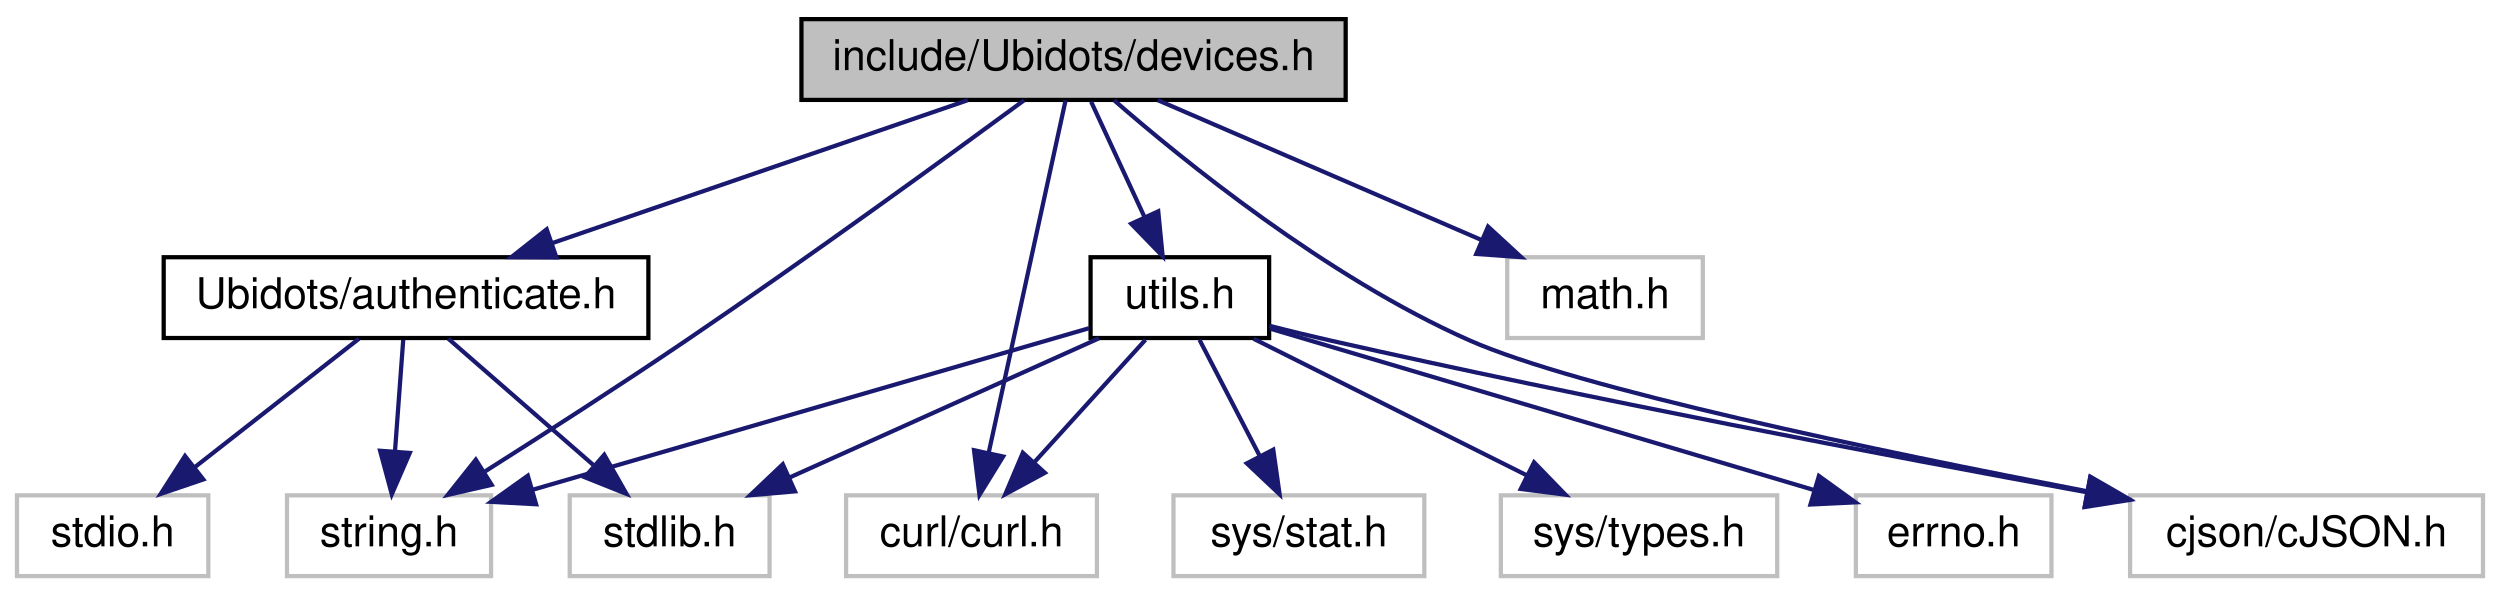
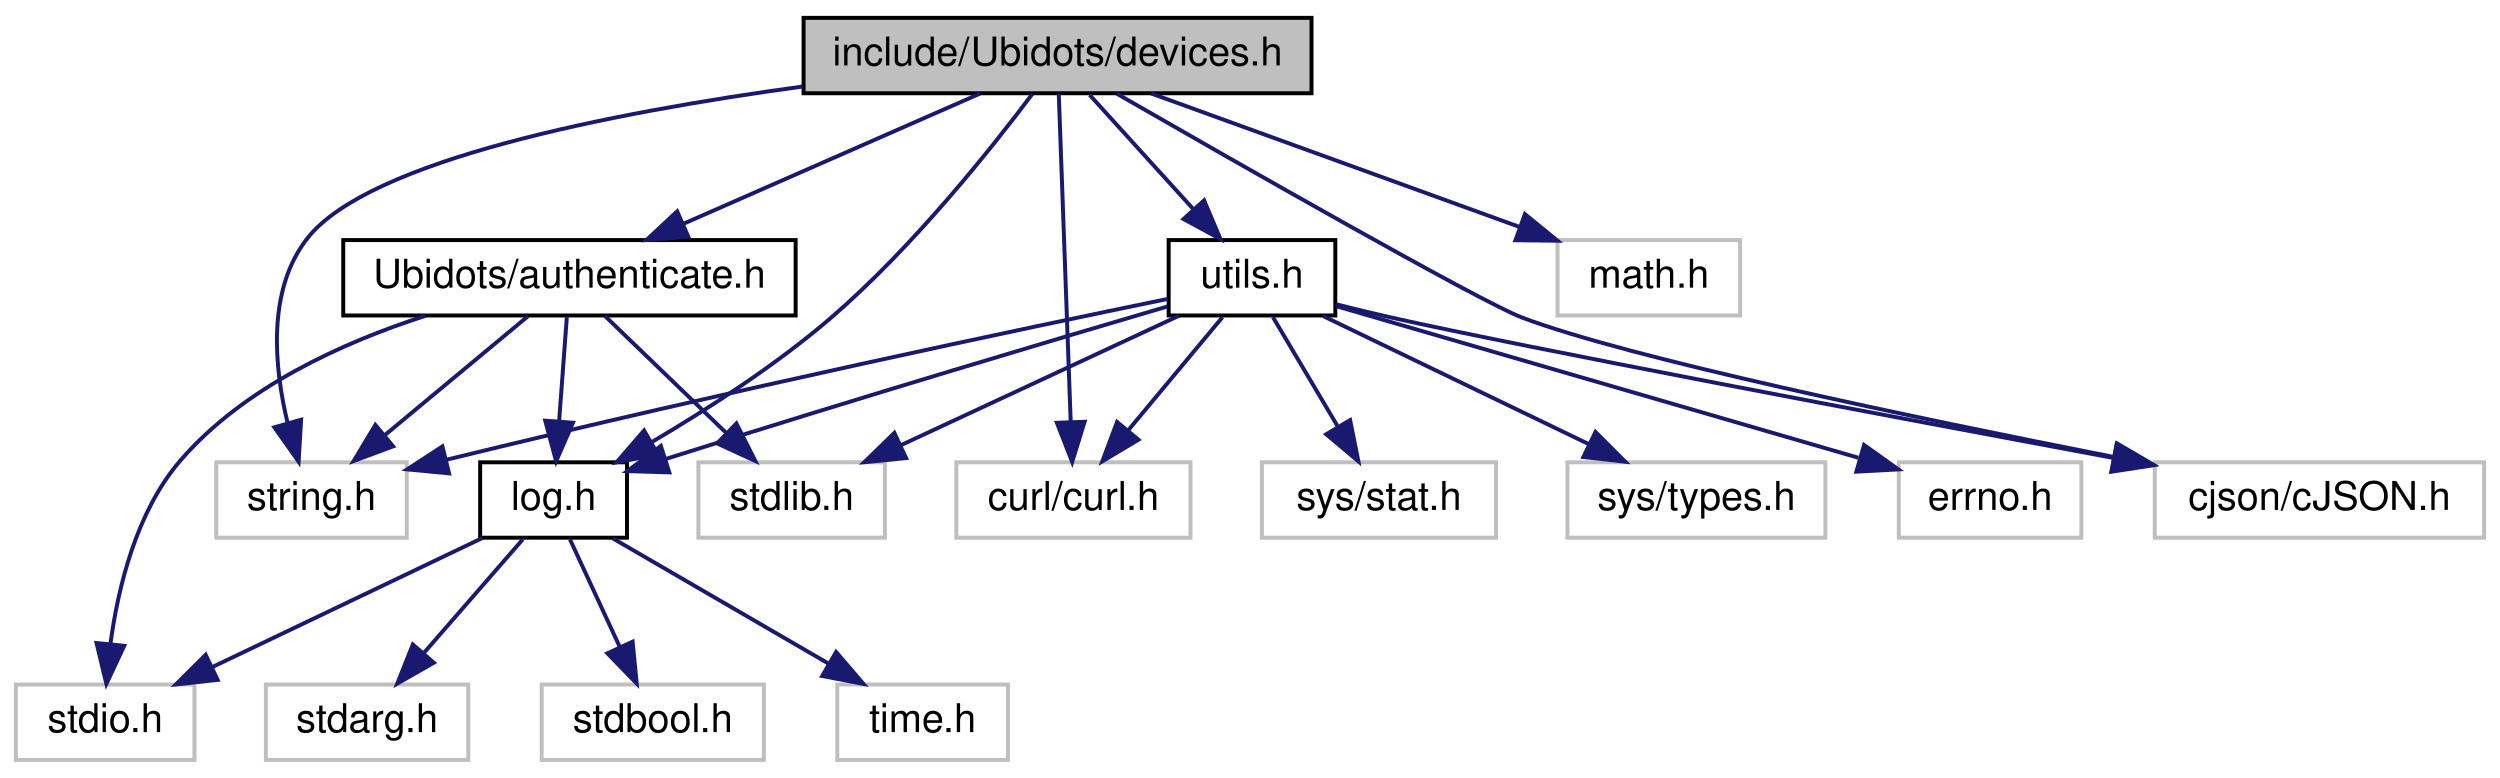
- <svg xmlns="http://www.w3.org/2000/svg" xmlns:xlink="http://www.w3.org/1999/xlink" width="588pt" height="140pt" viewBox="0.00 0.00 588.00 140.00">
-   <g id="graph0" class="graph" transform="scale(1 1) rotate(0) translate(4 136)">
+ <svg xmlns="http://www.w3.org/2000/svg" xmlns:xlink="http://www.w3.org/1999/xlink" width="630pt" height="196pt" viewBox="0.00 0.00 630.00 196.00">
+   <g id="graph0" class="graph" transform="scale(1 1) rotate(0) translate(4 192)">
    <g id="node1" class="node">
      <g id="a_node1">
        <a xlink:title=" ">
-           <polygon fill="#bfbfbf" stroke="black" points="184.5,-112.5 184.5,-131.5 312.5,-131.5 312.5,-112.5 184.5,-112.5" />
-           <text text-anchor="middle" x="248.5" y="-119.5" font-family="Helvetica,sans-Serif" font-size="10.00">include/Ubidots/devices.h</text>
+           <polygon fill="#bfbfbf" stroke="black" points="198.5,-168.5 198.5,-187.5 326.5,-187.5 326.5,-168.5 198.5,-168.5" />
+           <text text-anchor="middle" x="262.5" y="-175.5" font-family="Helvetica,sans-Serif" font-size="10.00">include/Ubidots/devices.h</text>
        </a>
      </g>
    </g>
    <g id="node2" class="node">
      <g id="a_node2">
        <a xlink:title=" ">
-           <polygon fill="none" stroke="#bfbfbf" points="63.5,-0.5 63.5,-19.5 111.5,-19.5 111.5,-0.5 63.5,-0.5" />
-           <text text-anchor="middle" x="87.5" y="-7.5" font-family="Helvetica,sans-Serif" font-size="10.00">string.h</text>
+           <polygon fill="none" stroke="#bfbfbf" points="50.5,-56.5 50.5,-75.5 98.5,-75.5 98.5,-56.5 50.5,-56.5" />
+           <text text-anchor="middle" x="74.5" y="-63.5" font-family="Helvetica,sans-Serif" font-size="10.00">string.h</text>
        </a>
      </g>
    </g>
    <g id="edge1" class="edge">
-       <path fill="none" stroke="midnightblue" d="M236.85,-112.4C219.66,-99.78 186.43,-75.61 157.5,-56 141.86,-45.39 123.92,-33.88 110.12,-25.15" />
-       <polygon fill="midnightblue" stroke="midnightblue" points="111.64,-21.97 101.31,-19.6 107.91,-27.89 111.64,-21.97" />
+       <path fill="none" stroke="midnightblue" d="M198.23,-170.19C149.72,-163.57 88.97,-151.59 73.5,-132 63.24,-119.01 65.06,-99.58 68.49,-85.35" />
+       <polygon fill="midnightblue" stroke="midnightblue" points="71.88,-86.24 71.25,-75.67 65.14,-84.32 71.88,-86.24" />
    </g>
    <g id="node3" class="node">
      <g id="a_node3">
        <a xlink:title=" ">
-           <polygon fill="none" stroke="#bfbfbf" points="350.5,-56.5 350.5,-75.5 396.5,-75.5 396.5,-56.5 350.5,-56.5" />
-           <text text-anchor="middle" x="373.5" y="-63.5" font-family="Helvetica,sans-Serif" font-size="10.00">math.h</text>
+           <polygon fill="none" stroke="#bfbfbf" points="388.5,-112.5 388.5,-131.5 434.5,-131.5 434.5,-112.5 388.5,-112.5" />
+           <text text-anchor="middle" x="411.5" y="-119.5" font-family="Helvetica,sans-Serif" font-size="10.00">math.h</text>
        </a>
      </g>
    </g>
    <g id="edge2" class="edge">
-       <path fill="none" stroke="midnightblue" d="M268.31,-112.44C288.79,-103.6 320.98,-89.69 344.36,-79.59" />
-       <polygon fill="midnightblue" stroke="midnightblue" points="345.99,-82.7 353.79,-75.52 343.22,-76.27 345.99,-82.7" />
+       <path fill="none" stroke="midnightblue" d="M286.11,-168.44C311.1,-159.39 350.74,-145.02 378.75,-134.87" />
+       <polygon fill="midnightblue" stroke="midnightblue" points="380.28,-138.04 388.49,-131.34 377.9,-131.46 380.28,-138.04" />
    </g>
    <g id="node4" class="node">
      <g id="a_node4">
        <a xlink:title=" ">
-           <polygon fill="none" stroke="#bfbfbf" points="195,-0.5 195,-19.5 254,-19.5 254,-0.5 195,-0.5" />
-           <text text-anchor="middle" x="224.5" y="-7.5" font-family="Helvetica,sans-Serif" font-size="10.00">curl/curl.h</text>
+           <polygon fill="none" stroke="#bfbfbf" points="237,-56.5 237,-75.5 296,-75.5 296,-56.5 237,-56.5" />
+           <text text-anchor="middle" x="266.5" y="-63.5" font-family="Helvetica,sans-Serif" font-size="10.00">curl/curl.h</text>
        </a>
      </g>
    </g>
    <g id="edge3" class="edge">
-       <path fill="none" stroke="midnightblue" d="M246.62,-112.37C242.74,-94.62 233.81,-53.67 228.56,-29.6" />
-       <polygon fill="midnightblue" stroke="midnightblue" points="231.93,-28.62 226.37,-19.59 225.09,-30.11 231.93,-28.62" />
+       <path fill="none" stroke="midnightblue" d="M262.81,-168.37C263.46,-150.62 264.95,-109.67 265.82,-85.6" />
+       <polygon fill="midnightblue" stroke="midnightblue" points="269.32,-85.71 266.19,-75.59 262.33,-85.46 269.32,-85.71" />
    </g>
    <g id="node5" class="node">
      <g id="a_node5">
        <a xlink:title=" ">
-           <polygon fill="none" stroke="#bfbfbf" points="497,-0.5 497,-19.5 580,-19.5 580,-0.5 497,-0.5" />
-           <text text-anchor="middle" x="538.5" y="-7.5" font-family="Helvetica,sans-Serif" font-size="10.00">cjson/cJSON.h</text>
+           <polygon fill="none" stroke="#bfbfbf" points="539,-56.5 539,-75.5 622,-75.5 622,-56.5 539,-56.5" />
+           <text text-anchor="middle" x="580.5" y="-63.5" font-family="Helvetica,sans-Serif" font-size="10.00">cjson/cJSON.h</text>
        </a>
      </g>
    </g>
    <g id="edge4" class="edge">
-       <path fill="none" stroke="midnightblue" d="M258.04,-112.41C274.09,-98.43 308,-70.85 341.5,-56 367.15,-44.63 437.68,-29.89 486.97,-20.44" />
-       <polygon fill="midnightblue" stroke="midnightblue" points="487.67,-23.87 496.84,-18.57 486.36,-17 487.67,-23.87" />
+       <path fill="none" stroke="midnightblue" d="M277.46,-168.37C306.57,-151.63 368.91,-116.03 379.5,-112 406.31,-101.8 478.47,-86.71 528.6,-76.86" />
+       <polygon fill="midnightblue" stroke="midnightblue" points="529.48,-80.26 538.63,-74.91 528.14,-73.39 529.48,-80.26" />
    </g>
    <g id="node6" class="node">
      <g id="a_node6">
+         <a xlink:href="log_8h.html" target="_top" xlink:title=" ">
+           <polygon fill="none" stroke="black" points="117,-56.5 117,-75.5 154,-75.5 154,-56.5 117,-56.5" />
+           <text text-anchor="middle" x="135.5" y="-63.5" font-family="Helvetica,sans-Serif" font-size="10.00">log.h</text>
+         </a>
+       </g>
+     </g>
+     <g id="edge5" class="edge">
+       <path fill="none" stroke="midnightblue" d="M256.15,-168.32C246.27,-155.16 226.2,-129.83 205.5,-112 191.63,-100.05 174.33,-88.9 160.4,-80.69" />
+       <polygon fill="midnightblue" stroke="midnightblue" points="161.8,-77.45 151.38,-75.5 158.31,-83.52 161.8,-77.45" />
+     </g>
+     <g id="node11" class="node">
+       <g id="a_node11">
        <a xlink:href="_ubidots_2authenticate_8h.html" target="_top" xlink:title=" ">
-           <polygon fill="none" stroke="black" points="34.5,-56.5 34.5,-75.5 148.5,-75.5 148.5,-56.5 34.5,-56.5" />
-           <text text-anchor="middle" x="91.5" y="-63.5" font-family="Helvetica,sans-Serif" font-size="10.00">Ubidots/authenticate.h</text>
-         </a>
-       </g>
-     </g>
-     <g id="edge5" class="edge">
-       <path fill="none" stroke="midnightblue" d="M223.62,-112.44C197.21,-103.36 155.28,-88.94 125.76,-78.78" />
-       <polygon fill="midnightblue" stroke="midnightblue" points="126.86,-75.46 116.26,-75.52 124.58,-82.08 126.86,-75.46" />
+           <polygon fill="none" stroke="black" points="82.5,-112.5 82.5,-131.5 196.5,-131.5 196.5,-112.5 82.5,-112.5" />
+           <text text-anchor="middle" x="139.5" y="-119.5" font-family="Helvetica,sans-Serif" font-size="10.00">Ubidots/authenticate.h</text>
+         </a>
+       </g>
+     </g>
+     <g id="edge10" class="edge">
+       <path fill="none" stroke="midnightblue" d="M243.01,-168.44C222.86,-159.6 191.18,-145.69 168.17,-135.59" />
+       <polygon fill="midnightblue" stroke="midnightblue" points="169.46,-132.33 158.9,-131.52 166.65,-138.74 169.46,-132.33" />
+     </g>
+     <g id="node13" class="node">
+       <g id="a_node13">
+         <a xlink:href="utils_8h.html" target="_top" xlink:title=" ">
+           <polygon fill="none" stroke="black" points="290.5,-112.5 290.5,-131.5 332.5,-131.5 332.5,-112.5 290.5,-112.5" />
+           <text text-anchor="middle" x="311.5" y="-119.5" font-family="Helvetica,sans-Serif" font-size="10.00">utils.h</text>
+         </a>
+       </g>
+     </g>
+     <g id="edge15" class="edge">
+       <path fill="none" stroke="midnightblue" d="M270.59,-168.08C277.66,-160.3 288.09,-148.8 296.65,-139.37" />
+       <polygon fill="midnightblue" stroke="midnightblue" points="299.43,-141.51 303.56,-131.75 294.25,-136.8 299.43,-141.51" />
+     </g>
+     <g id="node7" class="node">
+       <g id="a_node7">
+         <a xlink:title=" ">
+           <polygon fill="none" stroke="#bfbfbf" points="0,-0.5 0,-19.5 45,-19.5 45,-0.5 0,-0.5" />
+           <text text-anchor="middle" x="22.5" y="-7.5" font-family="Helvetica,sans-Serif" font-size="10.00">stdio.h</text>
+         </a>
+       </g>
+     </g>
+     <g id="edge6" class="edge">
+       <path fill="none" stroke="midnightblue" d="M117.59,-56.44C99.25,-47.68 70.49,-33.94 49.41,-23.86" />
+       <polygon fill="midnightblue" stroke="midnightblue" points="50.85,-20.67 40.32,-19.52 47.83,-26.99 50.85,-20.67" />
+     </g>
+     <g id="node8" class="node">
+       <g id="a_node8">
+         <a xlink:title=" ">
+           <polygon fill="none" stroke="#bfbfbf" points="63,-0.5 63,-19.5 114,-19.5 114,-0.5 63,-0.5" />
+           <text text-anchor="middle" x="88.5" y="-7.5" font-family="Helvetica,sans-Serif" font-size="10.00">stdarg.h</text>
+         </a>
+       </g>
+     </g>
+     <g id="edge7" class="edge">
+       <path fill="none" stroke="midnightblue" d="M127.74,-56.08C120.96,-48.3 110.96,-36.8 102.74,-27.37" />
+       <polygon fill="midnightblue" stroke="midnightblue" points="105.32,-25 96.12,-19.75 100.04,-29.59 105.32,-25" />
    </g>
    <g id="node9" class="node">
      <g id="a_node9">
-         <a xlink:href="utils_8h.html" target="_top" xlink:title=" ">
-           <polygon fill="none" stroke="black" points="252.5,-56.5 252.5,-75.5 294.5,-75.5 294.5,-56.5 252.5,-56.5" />
-           <text text-anchor="middle" x="273.5" y="-63.5" font-family="Helvetica,sans-Serif" font-size="10.00">utils.h</text>
-         </a>
-       </g>
-     </g>
-     <g id="edge9" class="edge">
-       <path fill="none" stroke="midnightblue" d="M252.63,-112.08C256.01,-104.77 260.92,-94.18 265.12,-85.1" />
-       <polygon fill="midnightblue" stroke="midnightblue" points="268.42,-86.3 269.45,-75.75 262.07,-83.36 268.42,-86.3" />
+         <a xlink:title=" ">
+           <polygon fill="none" stroke="#bfbfbf" points="132.5,-0.5 132.5,-19.5 188.5,-19.5 188.5,-0.5 132.5,-0.5" />
+           <text text-anchor="middle" x="160.5" y="-7.5" font-family="Helvetica,sans-Serif" font-size="10.00">stdbool.h</text>
+         </a>
+       </g>
    </g>
    <g id="edge8" class="edge">
-       <path fill="none" stroke="midnightblue" d="M90.84,-56.08C90.32,-49.01 89.56,-38.86 88.91,-29.99" />
-       <polygon fill="midnightblue" stroke="midnightblue" points="92.38,-29.47 88.15,-19.75 85.4,-29.98 92.38,-29.47" />
-     </g>
-     <g id="node7" class="node">
-       <g id="a_node7">
-         <a xlink:title=" ">
-           <polygon fill="none" stroke="#bfbfbf" points="0,-0.5 0,-19.5 45,-19.5 45,-0.5 0,-0.5" />
-           <text text-anchor="middle" x="22.5" y="-7.5" font-family="Helvetica,sans-Serif" font-size="10.00">stdio.h</text>
-         </a>
-       </g>
-     </g>
-     <g id="edge6" class="edge">
-       <path fill="none" stroke="midnightblue" d="M80.41,-56.32C70.01,-48.18 54.24,-35.84 41.78,-26.09" />
-       <polygon fill="midnightblue" stroke="midnightblue" points="43.82,-23.24 33.79,-19.83 39.51,-28.75 43.82,-23.24" />
-     </g>
-     <g id="node8" class="node">
-       <g id="a_node8">
-         <a xlink:title=" ">
-           <polygon fill="none" stroke="#bfbfbf" points="130,-0.5 130,-19.5 177,-19.5 177,-0.5 130,-0.5" />
-           <text text-anchor="middle" x="153.5" y="-7.5" font-family="Helvetica,sans-Serif" font-size="10.00">stdlib.h</text>
-         </a>
-       </g>
-     </g>
-     <g id="edge7" class="edge">
-       <path fill="none" stroke="midnightblue" d="M101.46,-56.32C110.63,-48.34 124.44,-36.31 135.53,-26.65" />
-       <polygon fill="midnightblue" stroke="midnightblue" points="138.12,-29.04 143.36,-19.83 133.52,-23.76 138.12,-29.04" />
-     </g>
-     <g id="edge11" class="edge">
-       <path fill="none" stroke="midnightblue" d="M252.16,-58.81C220.1,-49.5 159.21,-31.82 121.14,-20.77" />
-       <polygon fill="midnightblue" stroke="midnightblue" points="122.09,-17.4 111.51,-17.97 120.14,-24.12 122.09,-17.4" />
-     </g>
-     <g id="edge12" class="edge">
-       <path fill="none" stroke="midnightblue" d="M265.41,-56.08C258.34,-48.3 247.91,-36.8 239.35,-27.37" />
-       <polygon fill="midnightblue" stroke="midnightblue" points="241.75,-24.8 232.44,-19.75 236.57,-29.51 241.75,-24.8" />
-     </g>
-     <g id="edge13" class="edge">
-       <path fill="none" stroke="midnightblue" d="M294.55,-59.37C299.14,-58.21 303.97,-57.02 308.5,-56 369.5,-42.2 440.18,-28.75 486.91,-20.2" />
-       <polygon fill="midnightblue" stroke="midnightblue" points="487.59,-23.64 496.8,-18.4 486.33,-16.75 487.59,-23.64" />
-     </g>
-     <g id="edge10" class="edge">
-       <path fill="none" stroke="midnightblue" d="M254.49,-56.44C234.91,-47.64 204.19,-33.81 181.77,-23.72" />
-       <polygon fill="midnightblue" stroke="midnightblue" points="182.98,-20.43 172.43,-19.52 180.11,-26.81 182.98,-20.43" />
+       <path fill="none" stroke="midnightblue" d="M139.63,-56.08C143.01,-48.77 147.92,-38.18 152.12,-29.1" />
+       <polygon fill="midnightblue" stroke="midnightblue" points="155.42,-30.3 156.45,-19.75 149.07,-27.36 155.42,-30.3" />
    </g>
    <g id="node10" class="node">
      <g id="a_node10">
        <a xlink:title=" ">
-           <polygon fill="none" stroke="#bfbfbf" points="272,-0.5 272,-19.5 331,-19.5 331,-0.5 272,-0.5" />
-           <text text-anchor="middle" x="301.5" y="-7.5" font-family="Helvetica,sans-Serif" font-size="10.00">sys/stat.h</text>
-         </a>
-       </g>
+           <polygon fill="none" stroke="#bfbfbf" points="207,-0.5 207,-19.5 250,-19.5 250,-0.5 207,-0.5" />
+           <text text-anchor="middle" x="228.5" y="-7.5" font-family="Helvetica,sans-Serif" font-size="10.00">time.h</text>
+         </a>
+       </g>
+     </g>
+     <g id="edge9" class="edge">
+       <path fill="none" stroke="midnightblue" d="M150.44,-56.32C165.09,-47.82 187.63,-34.73 204.74,-24.8" />
+       <polygon fill="midnightblue" stroke="midnightblue" points="206.7,-27.7 213.6,-19.65 203.19,-21.65 206.7,-27.7" />
+     </g>
+     <g id="edge13" class="edge">
+       <path fill="none" stroke="midnightblue" d="M129.06,-112.32C119.35,-104.26 104.68,-92.08 93,-82.37" />
+       <polygon fill="midnightblue" stroke="midnightblue" points="95.06,-79.53 85.13,-75.83 90.59,-84.92 95.06,-79.53" />
    </g>
    <g id="edge14" class="edge">
-       <path fill="none" stroke="midnightblue" d="M278.12,-56.08C281.96,-48.69 287.52,-37.95 292.26,-28.81" />
-       <polygon fill="midnightblue" stroke="midnightblue" points="295.47,-30.24 296.96,-19.75 289.25,-27.02 295.47,-30.24" />
-     </g>
-     <g id="node11" class="node">
-       <g id="a_node11">
-         <a xlink:title=" ">
-           <polygon fill="none" stroke="#bfbfbf" points="349,-0.5 349,-19.5 414,-19.5 414,-0.5 349,-0.5" />
-           <text text-anchor="middle" x="381.5" y="-7.5" font-family="Helvetica,sans-Serif" font-size="10.00">sys/types.h</text>
-         </a>
-       </g>
-     </g>
-     <g id="edge15" class="edge">
-       <path fill="none" stroke="midnightblue" d="M290.85,-56.32C308.17,-47.66 335.02,-34.24 355,-24.25" />
-       <polygon fill="midnightblue" stroke="midnightblue" points="356.81,-27.26 364.19,-19.65 353.68,-21 356.81,-27.26" />
+       <path fill="none" stroke="midnightblue" d="M138.84,-112.08C138.32,-105.01 137.56,-94.86 136.91,-85.99" />
+       <polygon fill="midnightblue" stroke="midnightblue" points="140.38,-85.47 136.15,-75.75 133.4,-85.98 140.38,-85.47" />
+     </g>
+     <g id="edge11" class="edge">
+       <path fill="none" stroke="midnightblue" d="M103.21,-112.41C82.43,-105.74 57.41,-94.42 41.5,-76 30.34,-63.08 25.73,-43.91 23.83,-29.73" />
+       <polygon fill="midnightblue" stroke="midnightblue" points="27.3,-29.25 22.81,-19.65 20.33,-29.95 27.3,-29.25" />
    </g>
    <g id="node12" class="node">
      <g id="a_node12">
        <a xlink:title=" ">
-           <polygon fill="none" stroke="#bfbfbf" points="432.5,-0.5 432.5,-19.5 478.5,-19.5 478.5,-0.5 432.5,-0.5" />
-           <text text-anchor="middle" x="455.5" y="-7.5" font-family="Helvetica,sans-Serif" font-size="10.00">errno.h</text>
-         </a>
-       </g>
+           <polygon fill="none" stroke="#bfbfbf" points="172,-56.5 172,-75.5 219,-75.5 219,-56.5 172,-56.5" />
+           <text text-anchor="middle" x="195.5" y="-63.5" font-family="Helvetica,sans-Serif" font-size="10.00">stdlib.h</text>
+         </a>
+       </g>
+     </g>
+     <g id="edge12" class="edge">
+       <path fill="none" stroke="midnightblue" d="M148.5,-112.32C156.69,-104.42 169.01,-92.55 178.97,-82.94" />
+       <polygon fill="midnightblue" stroke="midnightblue" points="181.57,-85.29 186.34,-75.83 176.71,-80.26 181.57,-85.29" />
+     </g>
+     <g id="edge17" class="edge">
+       <path fill="none" stroke="midnightblue" d="M290.28,-116.68C254.71,-109.36 180.61,-93.78 108.34,-76.11" />
+       <polygon fill="midnightblue" stroke="midnightblue" points="109.16,-72.71 98.61,-73.72 107.49,-79.51 109.16,-72.71" />
+     </g>
+     <g id="edge18" class="edge">
+       <path fill="none" stroke="midnightblue" d="M304.07,-112.08C297.65,-104.38 288.19,-93.03 280.38,-83.65" />
+       <polygon fill="midnightblue" stroke="midnightblue" points="282.88,-81.19 273.79,-75.75 277.51,-85.67 282.88,-81.19" />
+     </g>
+     <g id="edge19" class="edge">
+       <path fill="none" stroke="midnightblue" d="M332.55,-115.36C337.13,-114.2 341.97,-113.02 346.5,-112 380.39,-104.39 470.5,-87.4 528.49,-76.61" />
+       <polygon fill="midnightblue" stroke="midnightblue" points="529.38,-80.01 538.57,-74.74 528.1,-73.13 529.38,-80.01" />
+     </g>
+     <g id="edge23" class="edge">
+       <path fill="none" stroke="midnightblue" d="M290.22,-114.78C263.01,-106.78 214.21,-92.29 163.82,-76.36" />
+       <polygon fill="midnightblue" stroke="midnightblue" points="164.66,-72.96 154.07,-73.27 162.54,-79.63 164.66,-72.96" />
    </g>
    <g id="edge16" class="edge">
-       <path fill="none" stroke="midnightblue" d="M294.73,-58.7C326.19,-49.37 385.44,-31.79 422.56,-20.77" />
-       <polygon fill="midnightblue" stroke="midnightblue" points="423.81,-24.05 432.4,-17.85 421.82,-17.34 423.81,-24.05" />
+       <path fill="none" stroke="midnightblue" d="M293.12,-112.44C274.28,-103.68 244.77,-89.94 223.12,-79.86" />
+       <polygon fill="midnightblue" stroke="midnightblue" points="224.34,-76.56 213.79,-75.52 221.38,-82.91 224.34,-76.56" />
+     </g>
+     <g id="node14" class="node">
+       <g id="a_node14">
+         <a xlink:title=" ">
+           <polygon fill="none" stroke="#bfbfbf" points="314,-56.5 314,-75.5 373,-75.5 373,-56.5 314,-56.5" />
+           <text text-anchor="middle" x="343.5" y="-63.5" font-family="Helvetica,sans-Serif" font-size="10.00">sys/stat.h</text>
+         </a>
+       </g>
+     </g>
+     <g id="edge20" class="edge">
+       <path fill="none" stroke="midnightblue" d="M316.78,-112.08C321.21,-104.61 327.66,-93.72 333.12,-84.52" />
+       <polygon fill="midnightblue" stroke="midnightblue" points="336.23,-86.14 338.31,-75.75 330.21,-82.57 336.23,-86.14" />
+     </g>
+     <g id="node15" class="node">
+       <g id="a_node15">
+         <a xlink:title=" ">
+           <polygon fill="none" stroke="#bfbfbf" points="391,-56.5 391,-75.5 456,-75.5 456,-56.5 391,-56.5" />
+           <text text-anchor="middle" x="423.5" y="-63.5" font-family="Helvetica,sans-Serif" font-size="10.00">sys/types.h</text>
+         </a>
+       </g>
+     </g>
+     <g id="edge21" class="edge">
+       <path fill="none" stroke="midnightblue" d="M329.49,-112.32C347.54,-103.62 375.55,-90.12 396.3,-80.11" />
+       <polygon fill="midnightblue" stroke="midnightblue" points="398.06,-83.15 405.55,-75.65 395.02,-76.84 398.06,-83.15" />
+     </g>
+     <g id="node16" class="node">
+       <g id="a_node16">
+         <a xlink:title=" ">
+           <polygon fill="none" stroke="#bfbfbf" points="474.5,-56.5 474.5,-75.5 520.5,-75.5 520.5,-56.5 474.5,-56.5" />
+           <text text-anchor="middle" x="497.5" y="-63.5" font-family="Helvetica,sans-Serif" font-size="10.00">errno.h</text>
+         </a>
+       </g>
+     </g>
+     <g id="edge22" class="edge">
+       <path fill="none" stroke="midnightblue" d="M332.84,-114.81C365.02,-105.46 426.26,-87.68 464.31,-76.64" />
+       <polygon fill="midnightblue" stroke="midnightblue" points="465.75,-79.86 474.38,-73.71 463.8,-73.14 465.75,-79.86" />
    </g>
  </g>
</svg>
